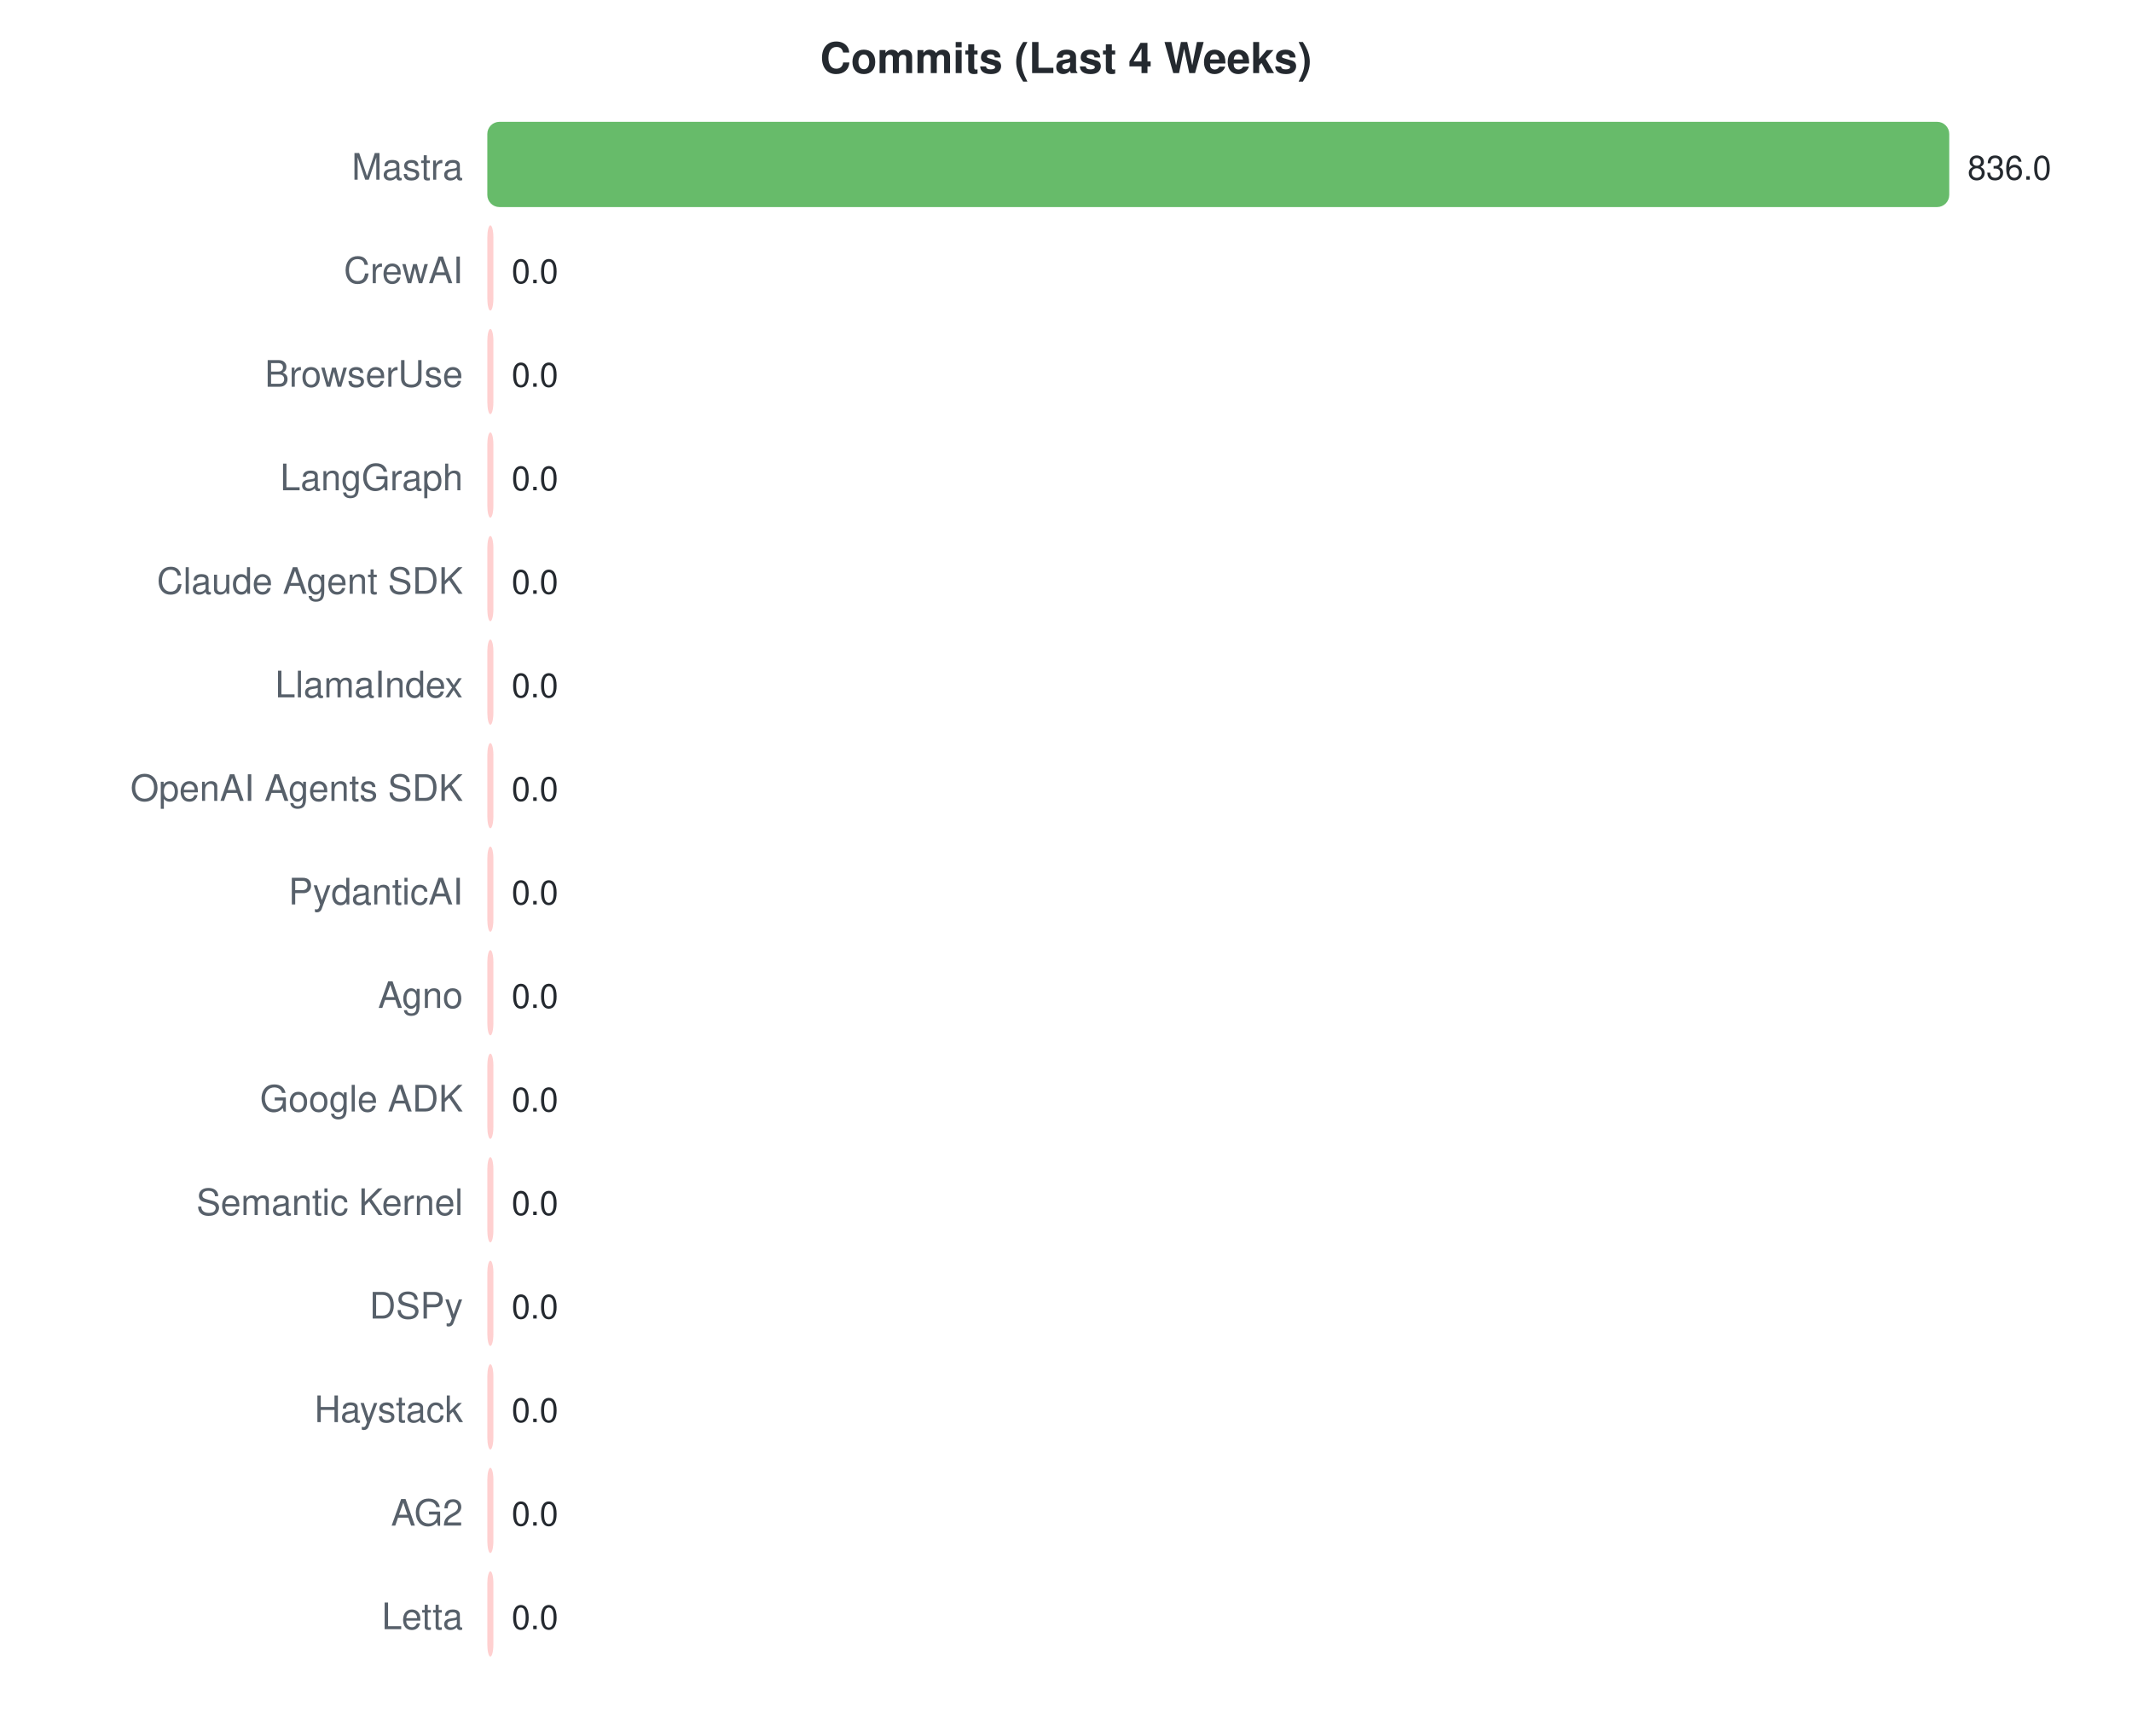
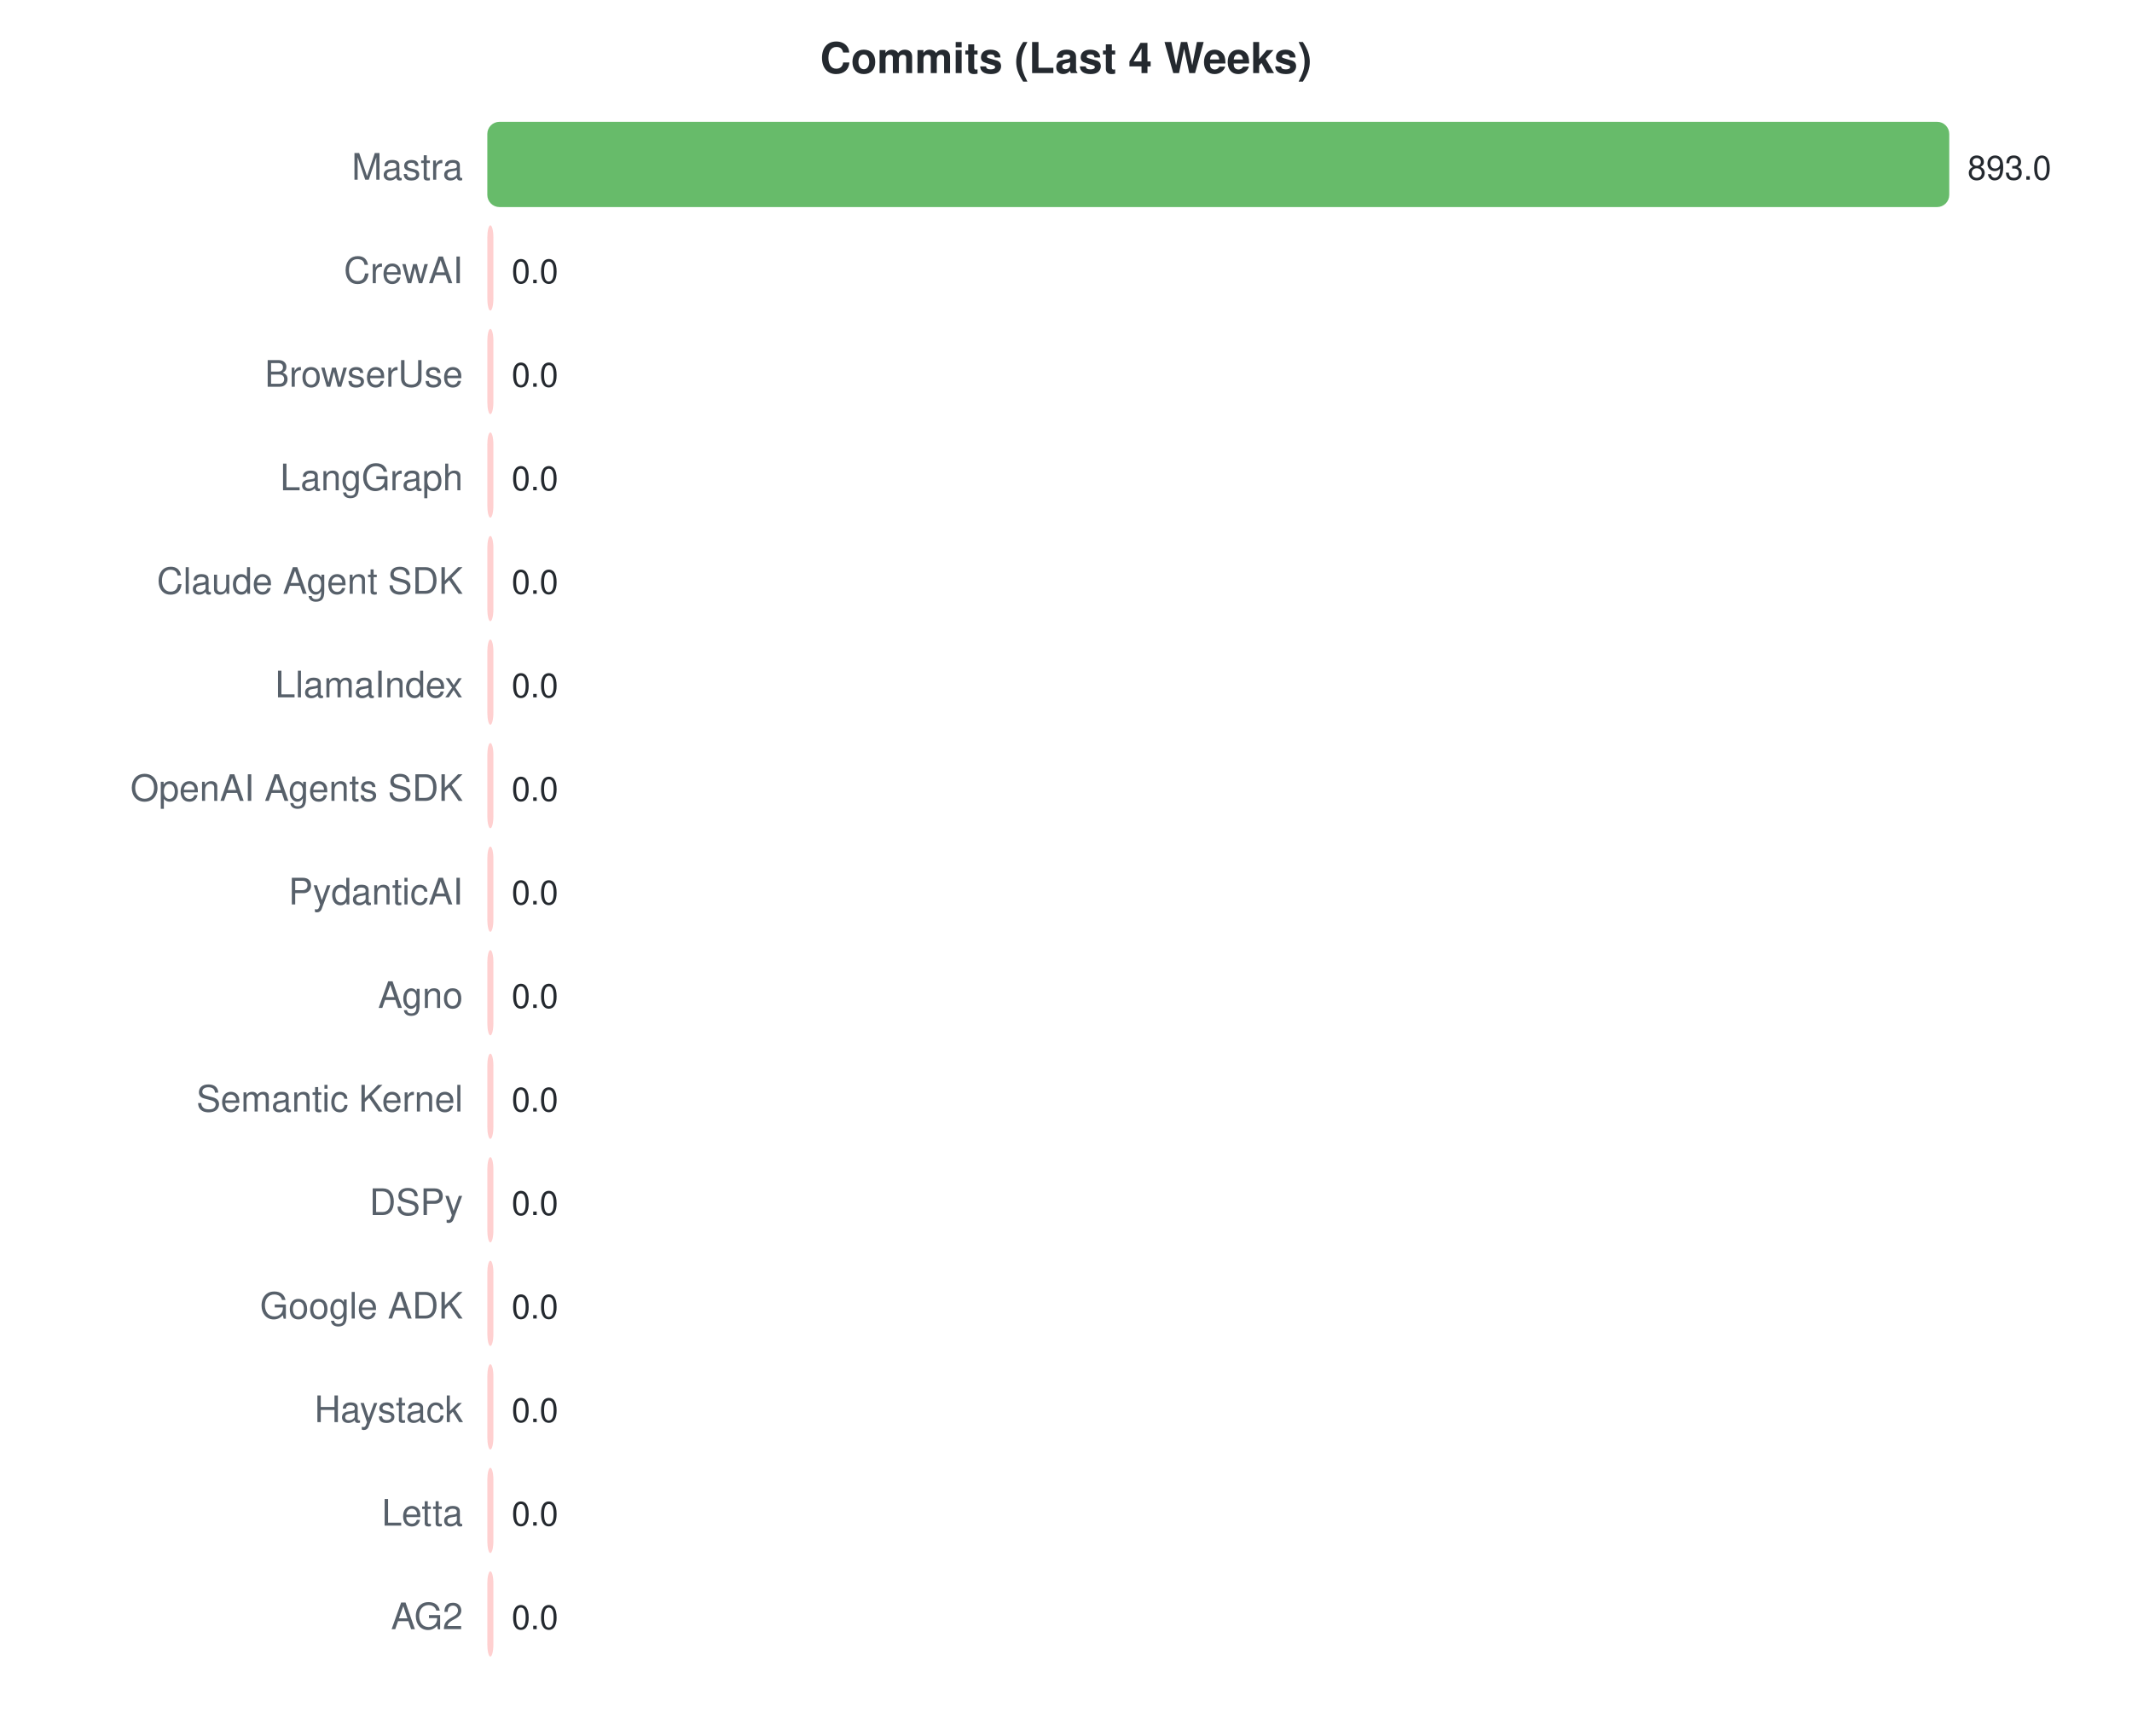
<svg xmlns="http://www.w3.org/2000/svg" width="700" height="570">
  <style>text { font-family: -apple-system, BlinkMacSystemFont, "Segoe UI", Helvetica, Arial, sans-serif; }</style>
  <text x="350" y="24" text-anchor="middle" font-size="14" font-weight="bold" fill="#24292f">Commits (Last 4 Weeks)</text>
  <text x="152" y="59" text-anchor="end" font-size="12" fill="#57606a">Mastra</text>
  <rect x="160" y="40" width="480.0" height="28" rx="4" fill="#4caf50" opacity="0.85" />
-   <text x="646.0" y="59" font-size="11" fill="#24292f">836.0</text>
+   <text x="646.0" y="59" font-size="11" fill="#24292f">893.0</text>
  <text x="152" y="93" text-anchor="end" font-size="12" fill="#57606a">CrewAI</text>
  <rect x="160" y="74" width="2.0" height="28" rx="4" fill="#ffc8c8" opacity="0.85" />
  <text x="168" y="93" font-size="11" fill="#24292f">0.0</text>
  <text x="152" y="127" text-anchor="end" font-size="12" fill="#57606a">BrowserUse</text>
  <rect x="160" y="108" width="2.0" height="28" rx="4" fill="#ffc8c8" opacity="0.85" />
  <text x="168" y="127" font-size="11" fill="#24292f">0.0</text>
  <text x="152" y="161" text-anchor="end" font-size="12" fill="#57606a">LangGraph</text>
  <rect x="160" y="142" width="2.0" height="28" rx="4" fill="#ffc8c8" opacity="0.85" />
  <text x="168" y="161" font-size="11" fill="#24292f">0.0</text>
  <text x="152" y="195" text-anchor="end" font-size="12" fill="#57606a">Claude Agent SDK</text>
  <rect x="160" y="176" width="2.0" height="28" rx="4" fill="#ffc8c8" opacity="0.85" />
  <text x="168" y="195" font-size="11" fill="#24292f">0.0</text>
  <text x="152" y="229" text-anchor="end" font-size="12" fill="#57606a">LlamaIndex</text>
  <rect x="160" y="210" width="2.0" height="28" rx="4" fill="#ffc8c8" opacity="0.85" />
  <text x="168" y="229" font-size="11" fill="#24292f">0.0</text>
  <text x="152" y="263" text-anchor="end" font-size="12" fill="#57606a">OpenAI Agents SDK</text>
  <rect x="160" y="244" width="2.0" height="28" rx="4" fill="#ffc8c8" opacity="0.85" />
  <text x="168" y="263" font-size="11" fill="#24292f">0.0</text>
  <text x="152" y="297" text-anchor="end" font-size="12" fill="#57606a">PydanticAI</text>
  <rect x="160" y="278" width="2.0" height="28" rx="4" fill="#ffc8c8" opacity="0.85" />
  <text x="168" y="297" font-size="11" fill="#24292f">0.0</text>
  <text x="152" y="331" text-anchor="end" font-size="12" fill="#57606a">Agno</text>
  <rect x="160" y="312" width="2.0" height="28" rx="4" fill="#ffc8c8" opacity="0.85" />
  <text x="168" y="331" font-size="11" fill="#24292f">0.0</text>
-   <text x="152" y="365" text-anchor="end" font-size="12" fill="#57606a">Google ADK</text>
+   <text x="152" y="365" text-anchor="end" font-size="12" fill="#57606a">Semantic Kernel</text>
  <rect x="160" y="346" width="2.0" height="28" rx="4" fill="#ffc8c8" opacity="0.85" />
  <text x="168" y="365" font-size="11" fill="#24292f">0.0</text>
-   <text x="152" y="399" text-anchor="end" font-size="12" fill="#57606a">Semantic Kernel</text>
+   <text x="152" y="399" text-anchor="end" font-size="12" fill="#57606a">DSPy</text>
  <rect x="160" y="380" width="2.0" height="28" rx="4" fill="#ffc8c8" opacity="0.85" />
  <text x="168" y="399" font-size="11" fill="#24292f">0.0</text>
-   <text x="152" y="433" text-anchor="end" font-size="12" fill="#57606a">DSPy</text>
+   <text x="152" y="433" text-anchor="end" font-size="12" fill="#57606a">Google ADK</text>
  <rect x="160" y="414" width="2.0" height="28" rx="4" fill="#ffc8c8" opacity="0.85" />
  <text x="168" y="433" font-size="11" fill="#24292f">0.0</text>
  <text x="152" y="467" text-anchor="end" font-size="12" fill="#57606a">Haystack</text>
  <rect x="160" y="448" width="2.0" height="28" rx="4" fill="#ffc8c8" opacity="0.85" />
  <text x="168" y="467" font-size="11" fill="#24292f">0.0</text>
-   <text x="152" y="501" text-anchor="end" font-size="12" fill="#57606a">AG2</text>
+   <text x="152" y="501" text-anchor="end" font-size="12" fill="#57606a">Letta</text>
  <rect x="160" y="482" width="2.0" height="28" rx="4" fill="#ffc8c8" opacity="0.85" />
  <text x="168" y="501" font-size="11" fill="#24292f">0.0</text>
-   <text x="152" y="535" text-anchor="end" font-size="12" fill="#57606a">Letta</text>
+   <text x="152" y="535" text-anchor="end" font-size="12" fill="#57606a">AG2</text>
  <rect x="160" y="516" width="2.0" height="28" rx="4" fill="#ffc8c8" opacity="0.85" />
  <text x="168" y="535" font-size="11" fill="#24292f">0.0</text>
</svg>
